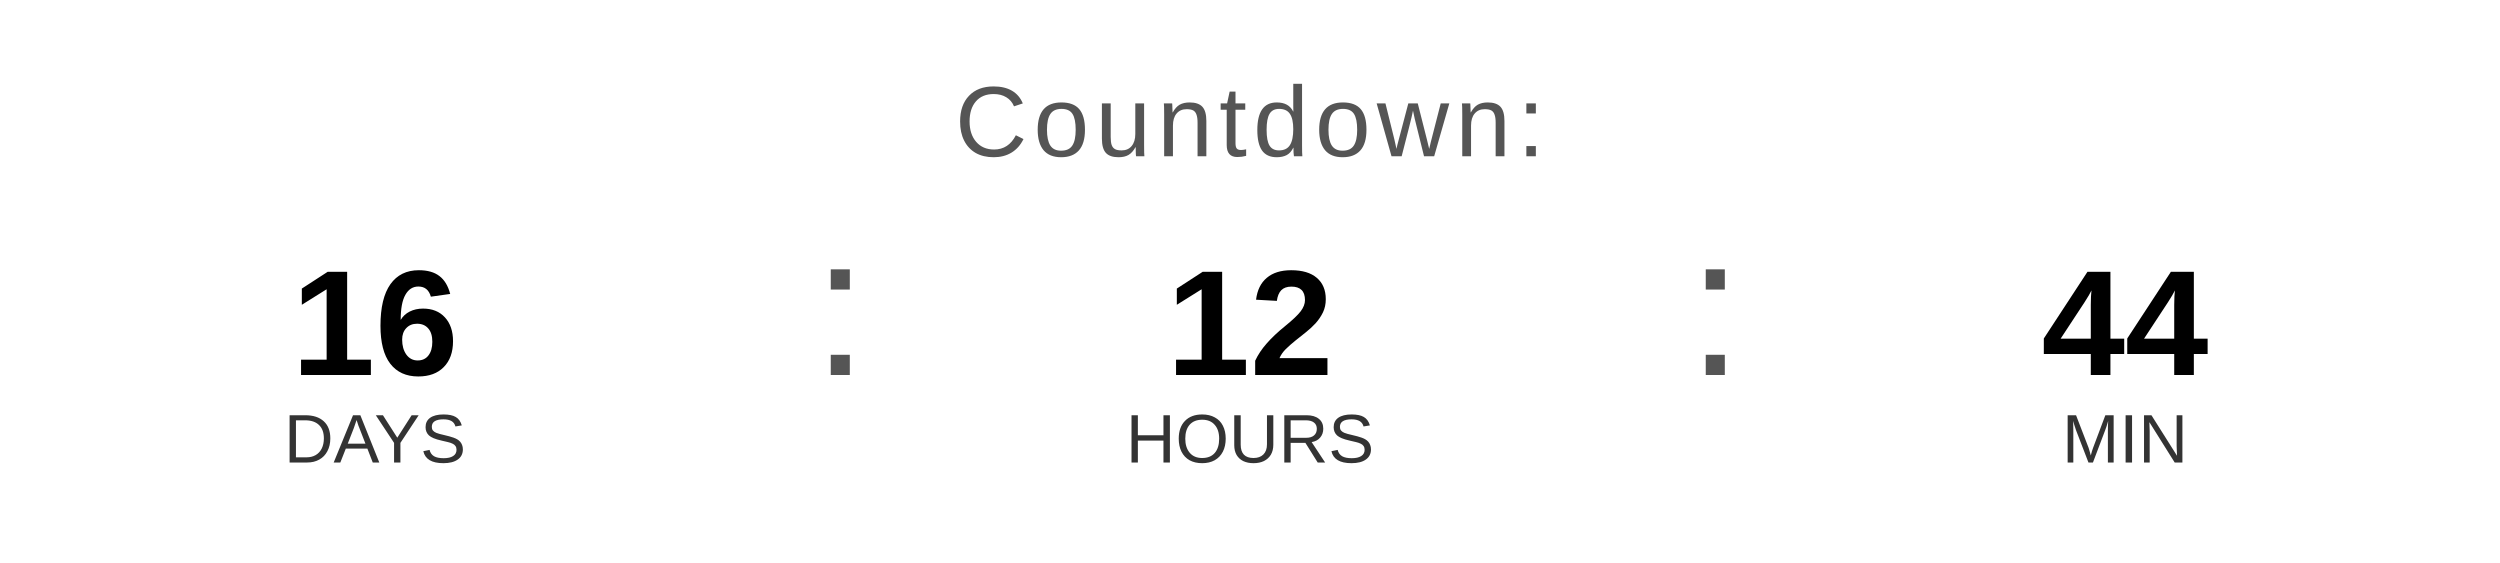
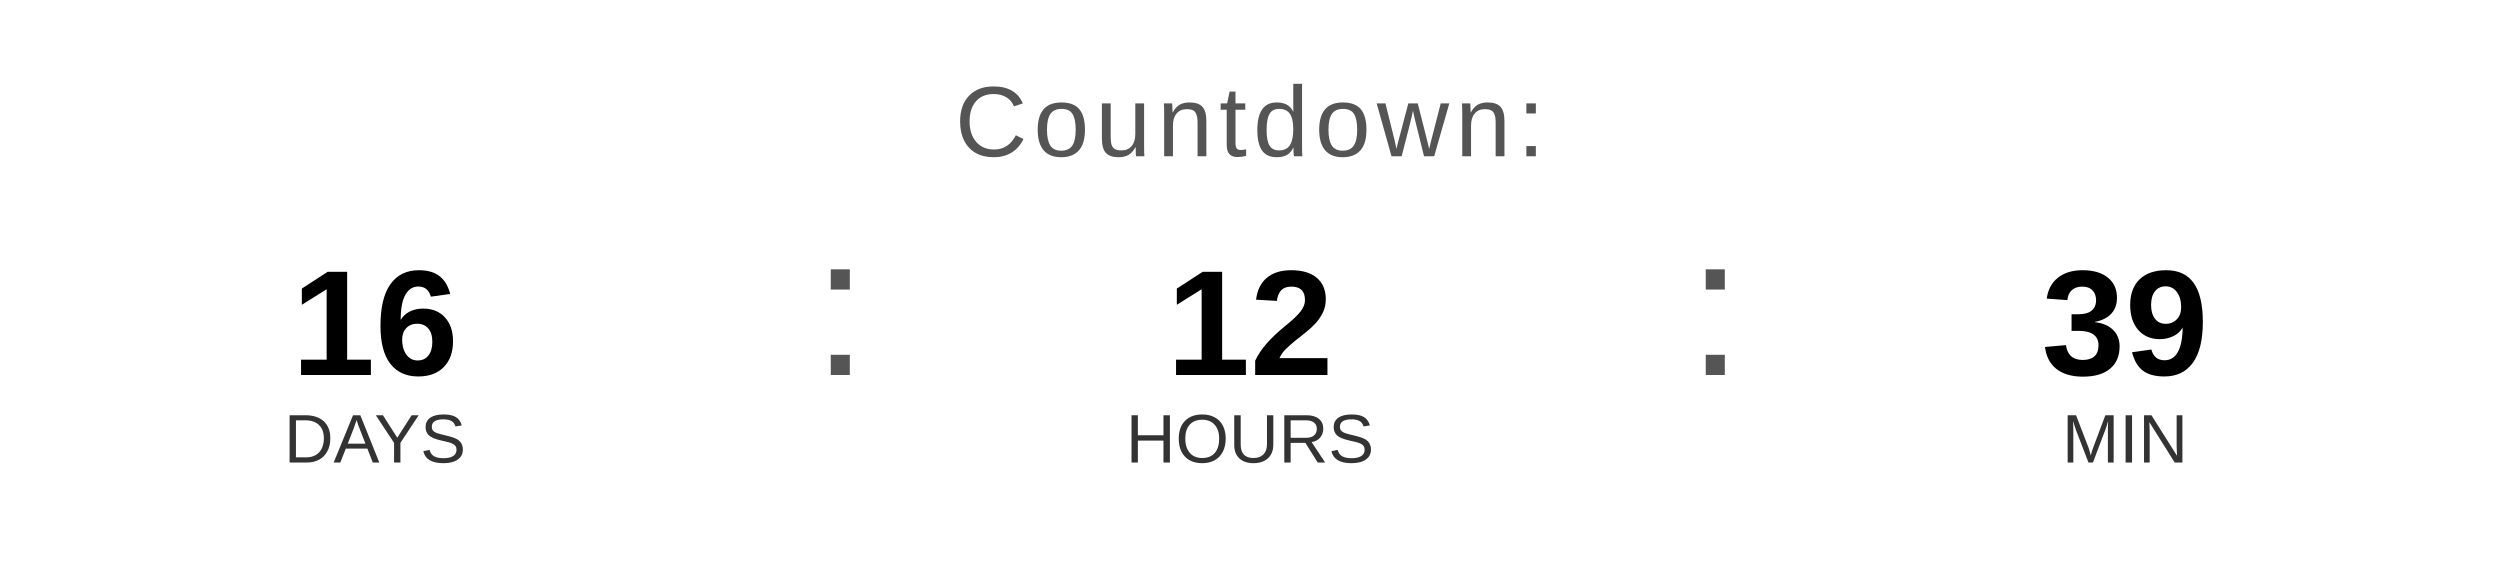
<svg xmlns="http://www.w3.org/2000/svg" width="400" height="90" viewBox="0 0 400 90">
  <text x="200" y="25" font-family="Arial, Helvetica, sans-serif" font-size="16" fill="#555555" text-anchor="middle" letter-spacing="1">
    Countdown:
  </text>
  <text x="60" y="60" font-family="Arial, Helvetica, sans-serif" font-size="24" font-weight="bold" fill="#000000" text-anchor="middle">16</text>
  <text x="60" y="74" font-family="Arial, Helvetica, sans-serif" font-size="11" fill="#333333" text-anchor="middle">DAYS</text>
  <text x="130" y="60" font-family="Arial, sans-serif" font-size="32" fill="#555555">:</text>
  <text x="200" y="60" font-family="Arial, Helvetica, sans-serif" font-size="24" font-weight="bold" fill="#000000" text-anchor="middle">12</text>
  <text x="200" y="74" font-family="Arial, Helvetica, sans-serif" font-size="11" fill="#333333" text-anchor="middle">HOURS</text>
  <text x="270" y="60" font-family="Arial, sans-serif" font-size="32" fill="#555555">:</text>
-   <text x="340" y="60" font-family="Arial, Helvetica, sans-serif" font-size="24" font-weight="bold" fill="#000000" text-anchor="middle">44</text>
+   <text x="340" y="60" font-family="Arial, Helvetica, sans-serif" font-size="24" font-weight="bold" fill="#000000" text-anchor="middle">39</text>
  <text x="340" y="74" font-family="Arial, Helvetica, sans-serif" font-size="11" fill="#333333" text-anchor="middle">MIN</text>
</svg>
